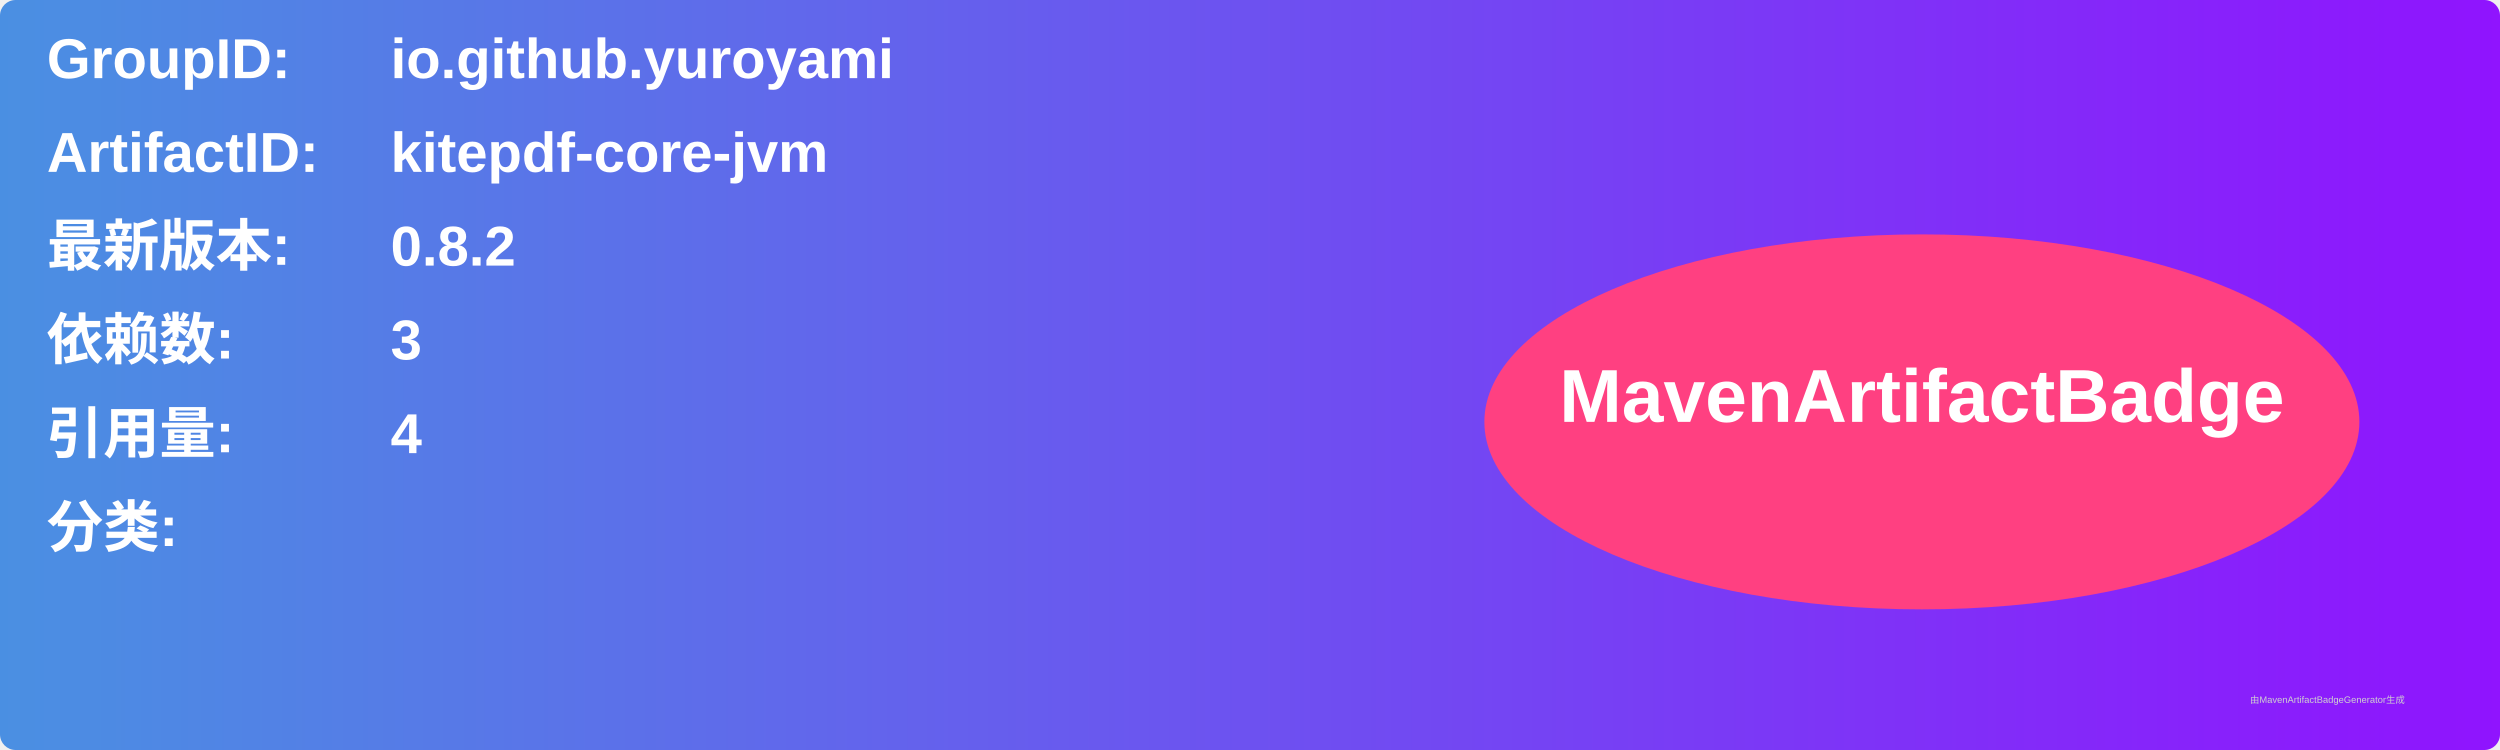
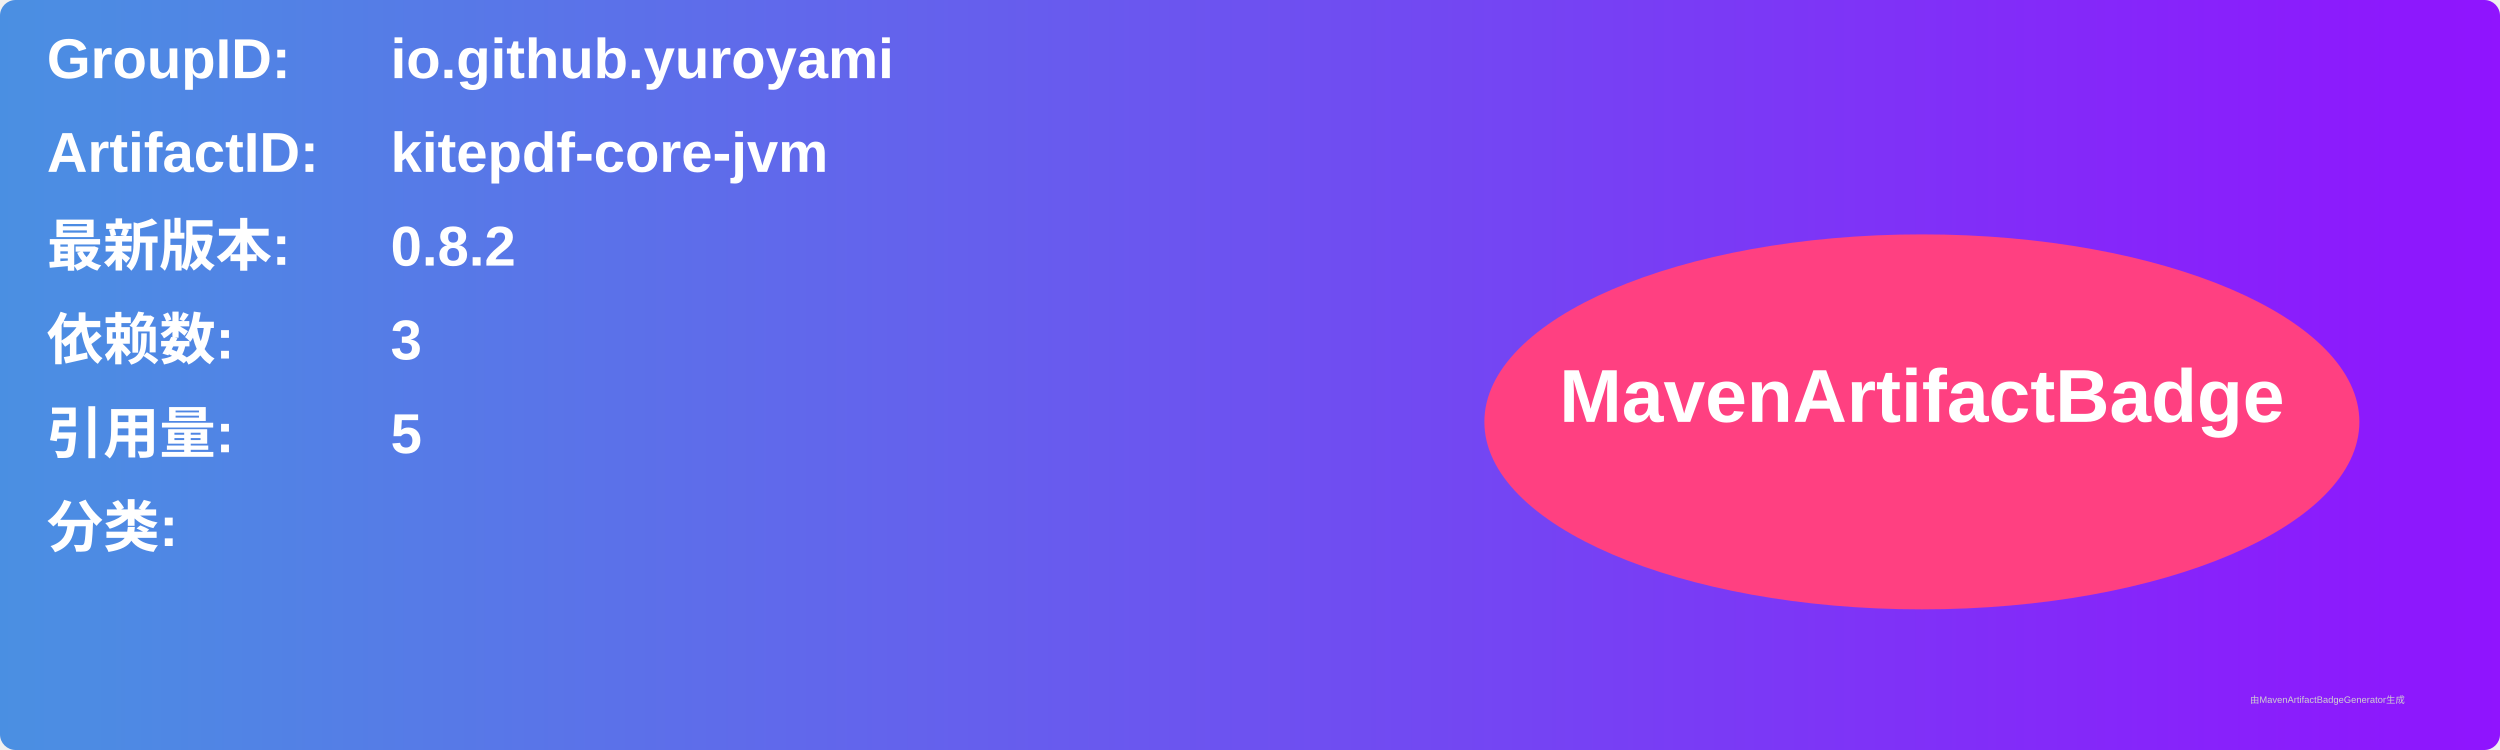
<svg xmlns="http://www.w3.org/2000/svg" width="800" height="240" viewBox="0 0 800 240">
  <linearGradient id="grad" x1="0%" y1="0%" x2="100%" y2="0%">
    <stop offset="0%" stop-color="#4a90e2" />
    <stop offset="100%" stop-color="#9013fe" />
  </linearGradient>
  <rect width="100%" height="100%" rx="5" ry="5" fill="url(#grad)" />
  <g transform="translate(15, 15)">
    <text x="0" y="10" font-family="Arial" font-size="18" fill="white" font-weight="bold" width="260">GroupID:</text>
    <text x="110" y="10" font-family="Arial" font-size="18" fill="white" font-weight="bold" width="460">io.github.yuroyami</text>
    <text x="0" y="40" font-family="Arial" font-size="18" fill="white" font-weight="bold" width="260">ArtifactID:</text>
    <text x="110" y="40" font-family="Arial" font-size="18" fill="white" font-weight="bold" width="460">kitepdf-core-jvm</text>
    <text x="0" y="70" font-family="Arial" font-size="18" fill="white" font-weight="bold">最新版本:</text>
    <text x="110" y="70" font-family="Arial" font-size="18" fill="white" font-weight="bold">
      <tspan font-weight="bold">0.8.2</tspan>
    </text>
    <text x="0" y="100" font-family="Arial" font-size="18" fill="white" font-weight="bold">依赖数: </text>
    <text x="110" y="100" font-family="Arial" font-size="18" fill="white">
      <tspan font-weight="bold">3</tspan>
    </text>
    <text x="0" y="130" font-family="Arial" font-size="18" fill="white" font-weight="bold">引用量: </text>
    <text x="110" y="130" font-family="Arial" font-size="18" fill="white">
-       <tspan font-weight="bold">4</tspan>
+       <tspan font-weight="bold">5</tspan>
    </text>
    <text x="0" y="160" font-family="Arial" font-size="18" fill="white" font-weight="bold">分类:</text>
    <text x="10" y="190" font-family="Arial" font-size="10" fill="white">
      <tspan font-weight="bold" />
    </text>
    <ellipse cx="600" cy="120" rx="140" ry="60" fill="#ff4081" />
    <text x="600" y="120" text-anchor="middle" font-family="Arial" font-size="24" fill="white" font-weight="bold">MavenArtifactBadge</text>
  </g>
  <text x="720" y="225" font-family="Arial" font-size="3" fill="#d0d0d0">由MavenArtifactBadgeGenerator生成</text>
</svg>
